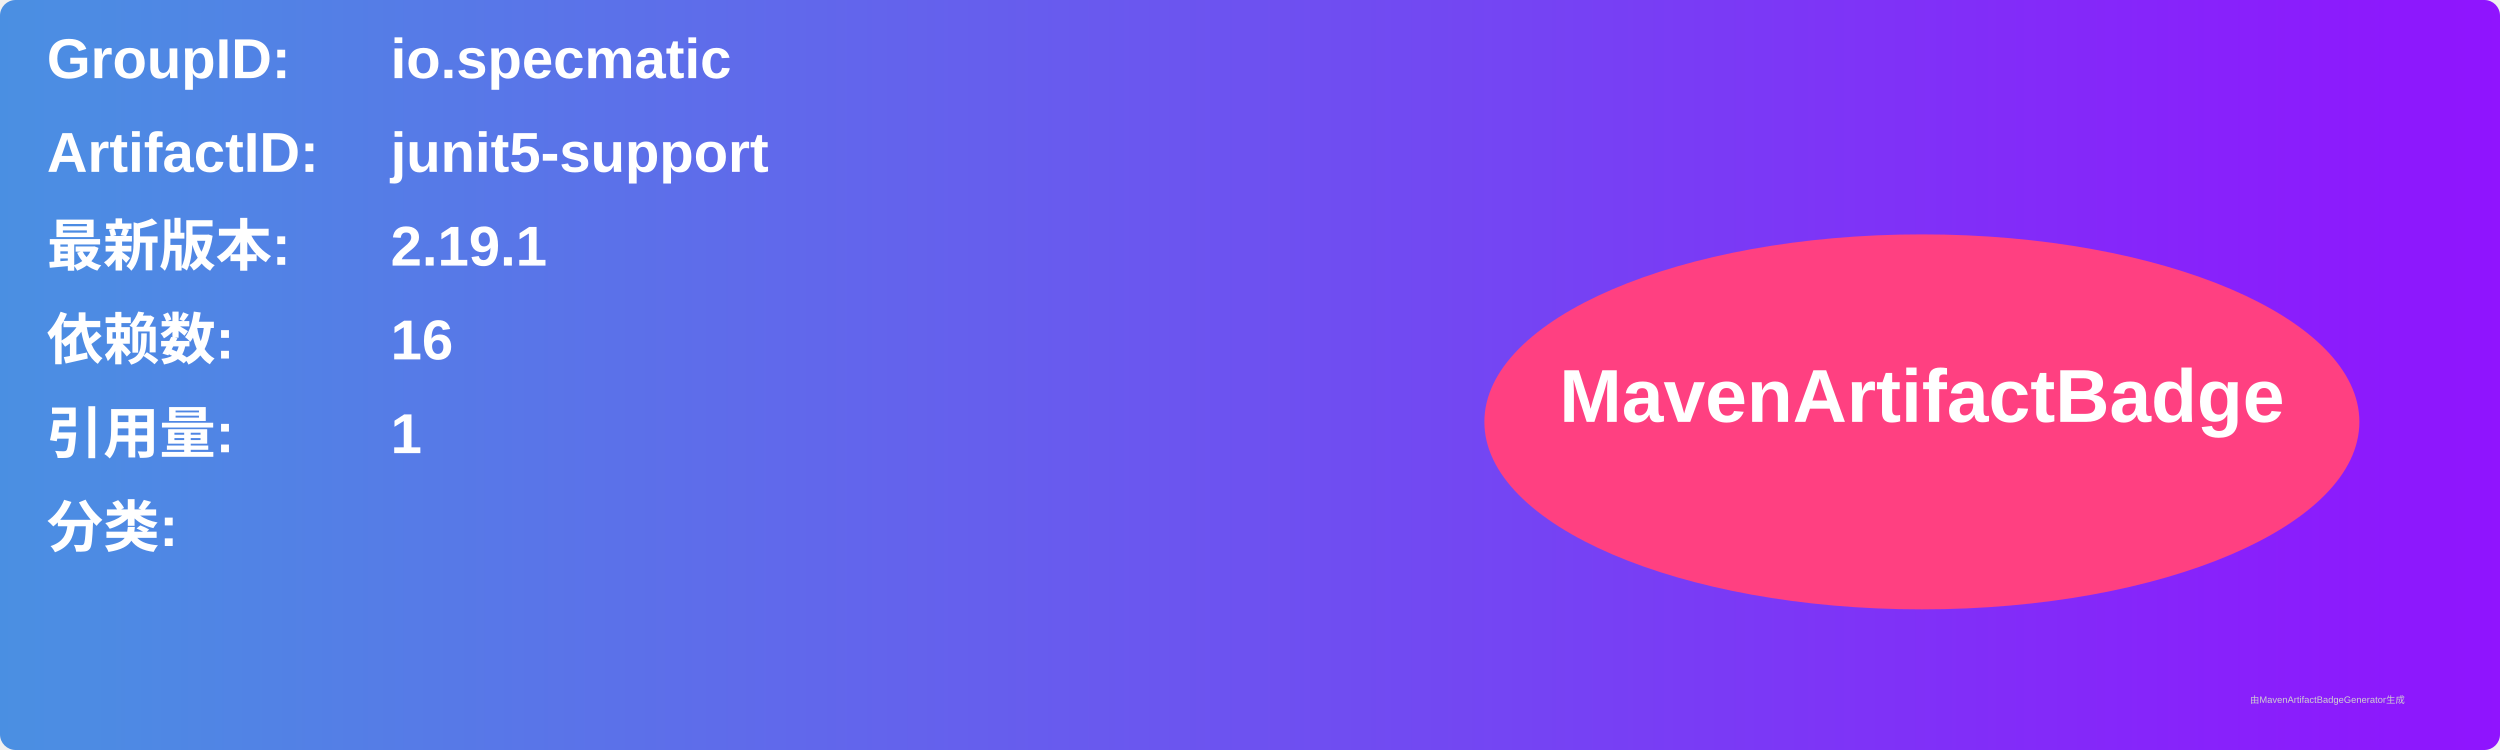
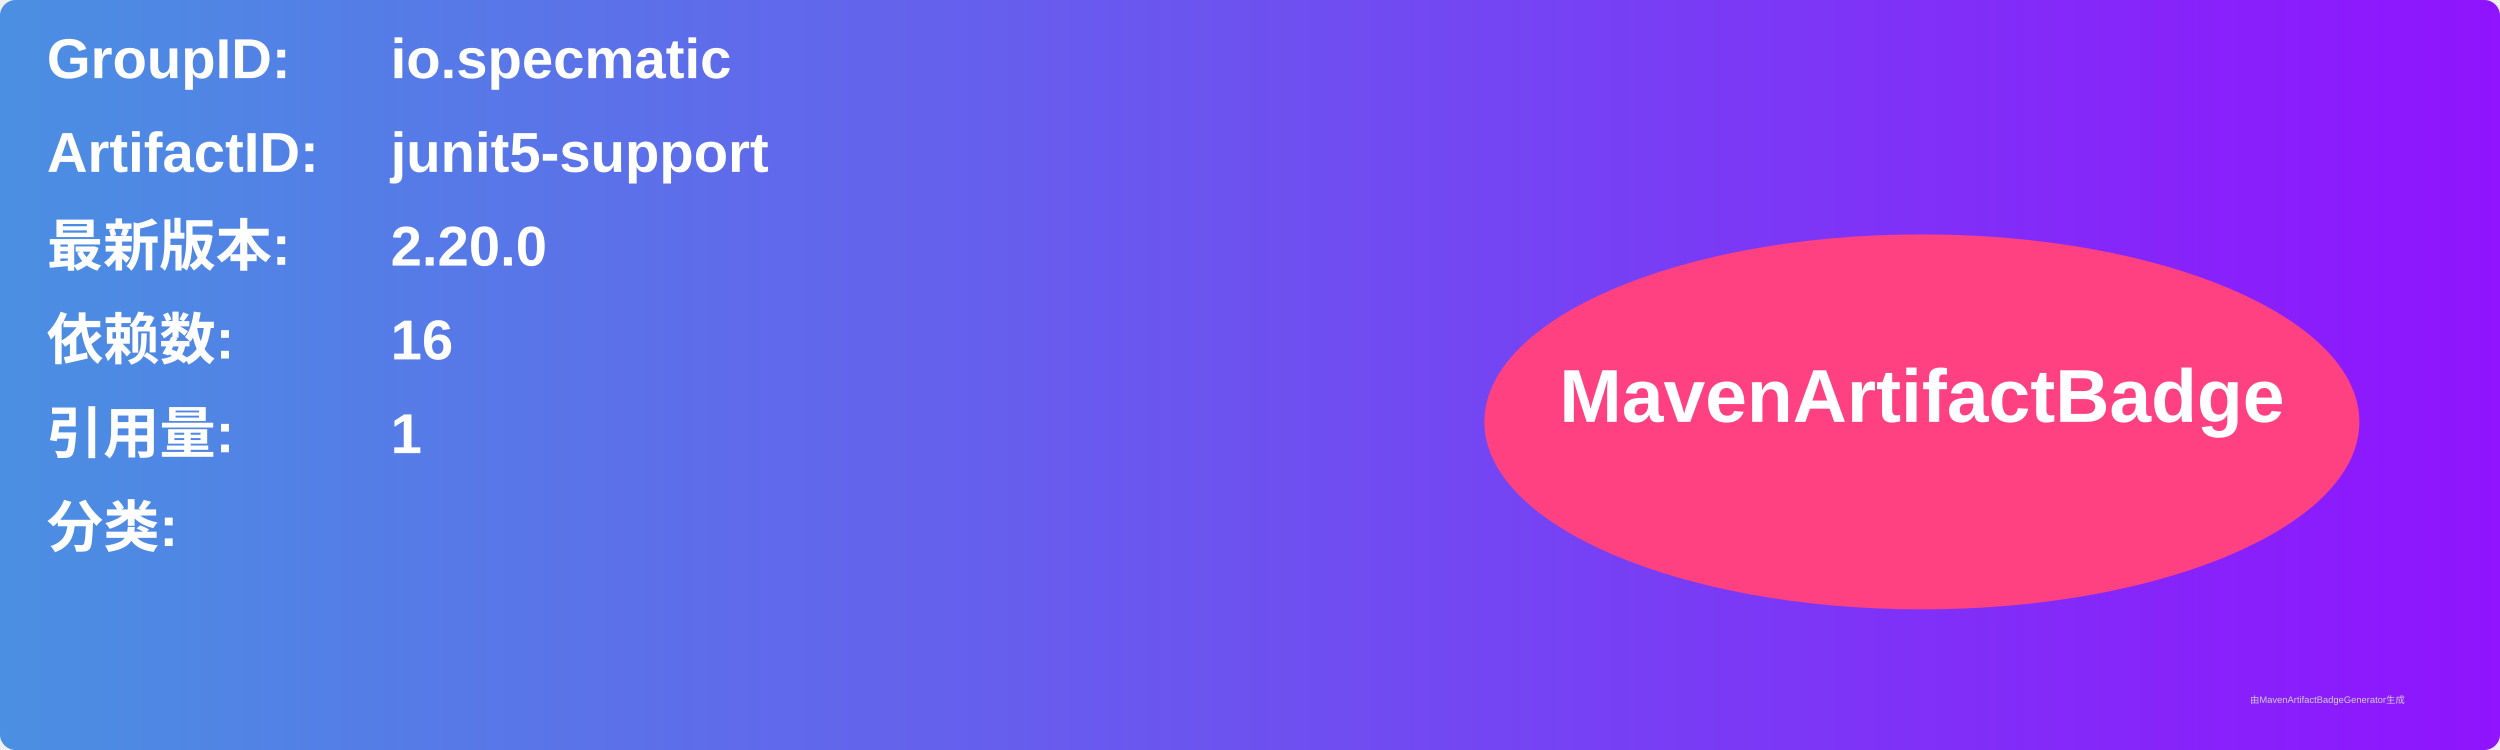
<svg xmlns="http://www.w3.org/2000/svg" width="800" height="240" viewBox="0 0 800 240">
  <linearGradient id="grad" x1="0%" y1="0%" x2="100%" y2="0%">
    <stop offset="0%" stop-color="#4a90e2" />
    <stop offset="100%" stop-color="#9013fe" />
  </linearGradient>
  <rect width="100%" height="100%" rx="5" ry="5" fill="url(#grad)" />
  <g transform="translate(15, 15)">
    <text x="0" y="10" font-family="Arial" font-size="18" fill="white" font-weight="bold" width="260">GroupID:</text>
    <text x="110" y="10" font-family="Arial" font-size="18" fill="white" font-weight="bold" width="460">io.specmatic</text>
    <text x="0" y="40" font-family="Arial" font-size="18" fill="white" font-weight="bold" width="260">ArtifactID:</text>
    <text x="110" y="40" font-family="Arial" font-size="18" fill="white" font-weight="bold" width="460">junit5-support</text>
    <text x="0" y="70" font-family="Arial" font-size="18" fill="white" font-weight="bold">最新版本:</text>
    <text x="110" y="70" font-family="Arial" font-size="18" fill="white" font-weight="bold">
-       <tspan font-weight="bold">2.19.1</tspan>
+       <tspan font-weight="bold">2.20.0</tspan>
    </text>
    <text x="0" y="100" font-family="Arial" font-size="18" fill="white" font-weight="bold">依赖数: </text>
    <text x="110" y="100" font-family="Arial" font-size="18" fill="white">
      <tspan font-weight="bold">16</tspan>
    </text>
    <text x="0" y="130" font-family="Arial" font-size="18" fill="white" font-weight="bold">引用量: </text>
    <text x="110" y="130" font-family="Arial" font-size="18" fill="white">
      <tspan font-weight="bold">1</tspan>
    </text>
    <text x="0" y="160" font-family="Arial" font-size="18" fill="white" font-weight="bold">分类:</text>
    <text x="10" y="190" font-family="Arial" font-size="10" fill="white">
      <tspan font-weight="bold" />
    </text>
    <ellipse cx="600" cy="120" rx="140" ry="60" fill="#ff4081" />
    <text x="600" y="120" text-anchor="middle" font-family="Arial" font-size="24" fill="white" font-weight="bold">MavenArtifactBadge</text>
  </g>
  <text x="720" y="225" font-family="Arial" font-size="3" fill="#d0d0d0">由MavenArtifactBadgeGenerator生成</text>
</svg>
